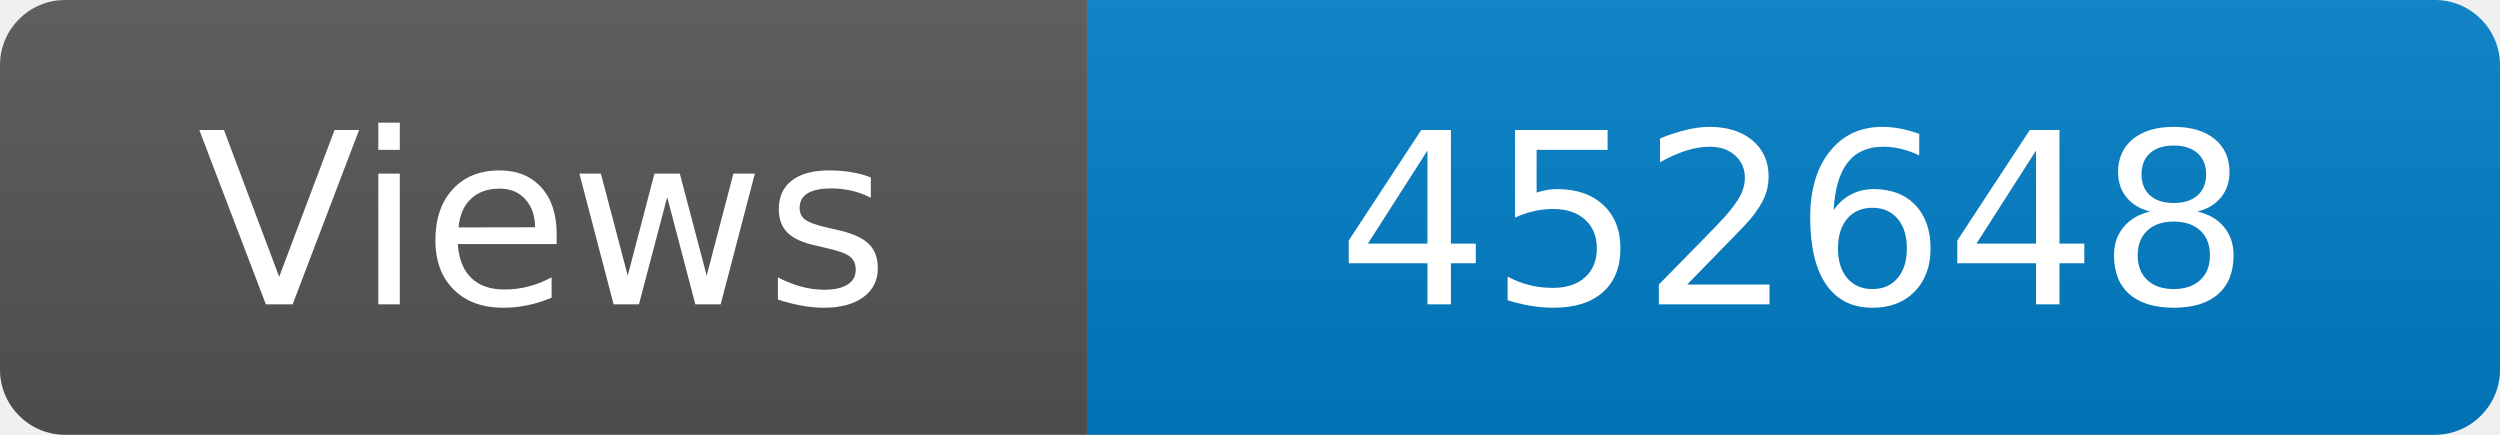
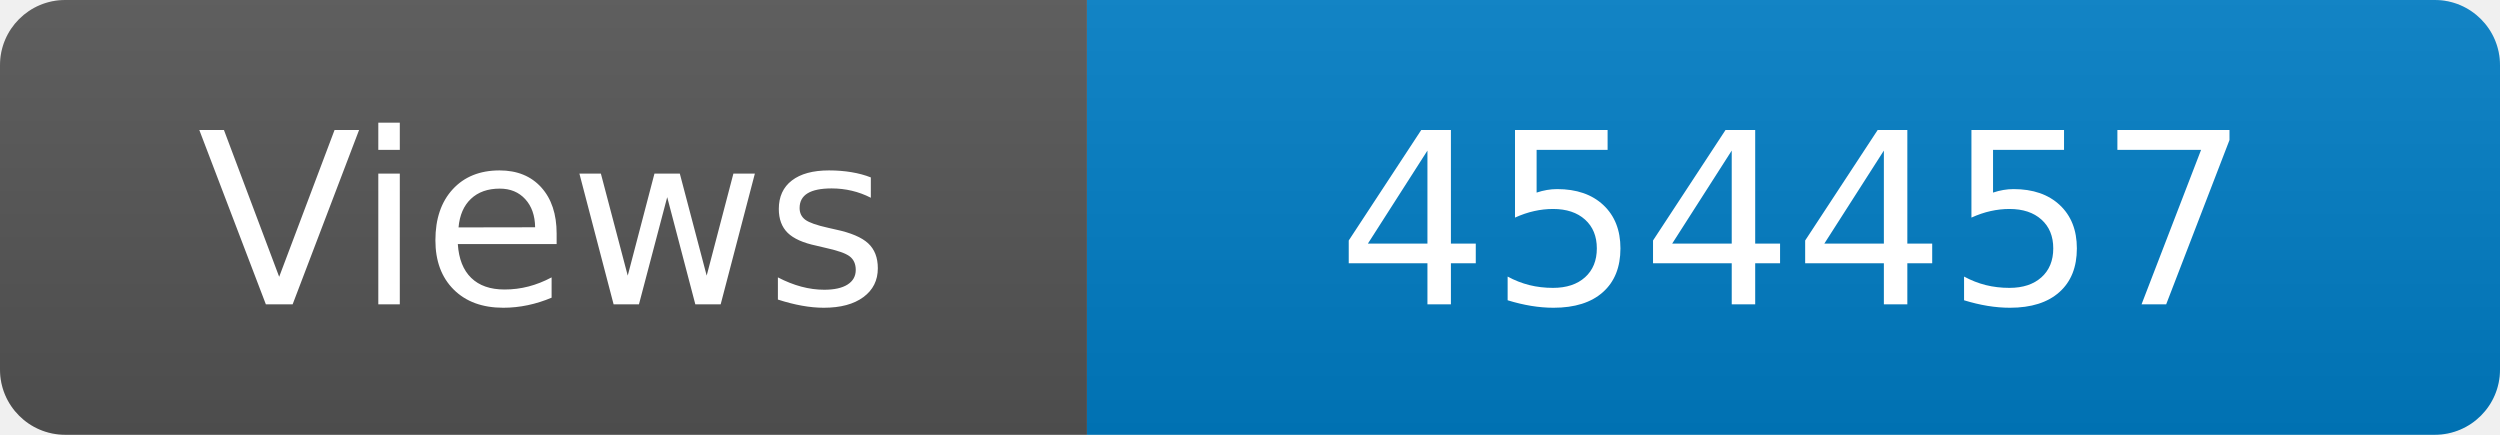
<svg xmlns="http://www.w3.org/2000/svg" width="115" height="20" role="img" aria-label="Maintained?: yes">
  <linearGradient id="s" x2="0" y2="100%">
    <stop offset="0" stop-color="#bbb" stop-opacity=".1" />
    <stop offset="1" stop-opacity=".1" />
  </linearGradient>
  <clipPath id="r">
    <rect width="115" height="20" rx="3" fill="#fff" />
  </clipPath>
  <g clip-path="url(#r)">
    <rect width="50" height="20" fill="#555" />
    <rect x="50" width="160" height="20" fill="#007ec6" />
    <rect width="115" height="20" fill="url(#s)" />
  </g>
  <g fill="#fff" text-anchor="middle" font-family="Verdana,Geneva,DejaVu Sans,sans-serif" font-size="110">
    <text x="250" y="140" transform="scale(.1)" fill="#fff">Views</text>
-     <text x="825" y="140" transform="scale(.1)" fill="#fff">452648</text>
+     <text x="825" y="140" transform="scale(.1)" fill="#fff">454457</text>
  </g>
</svg>
